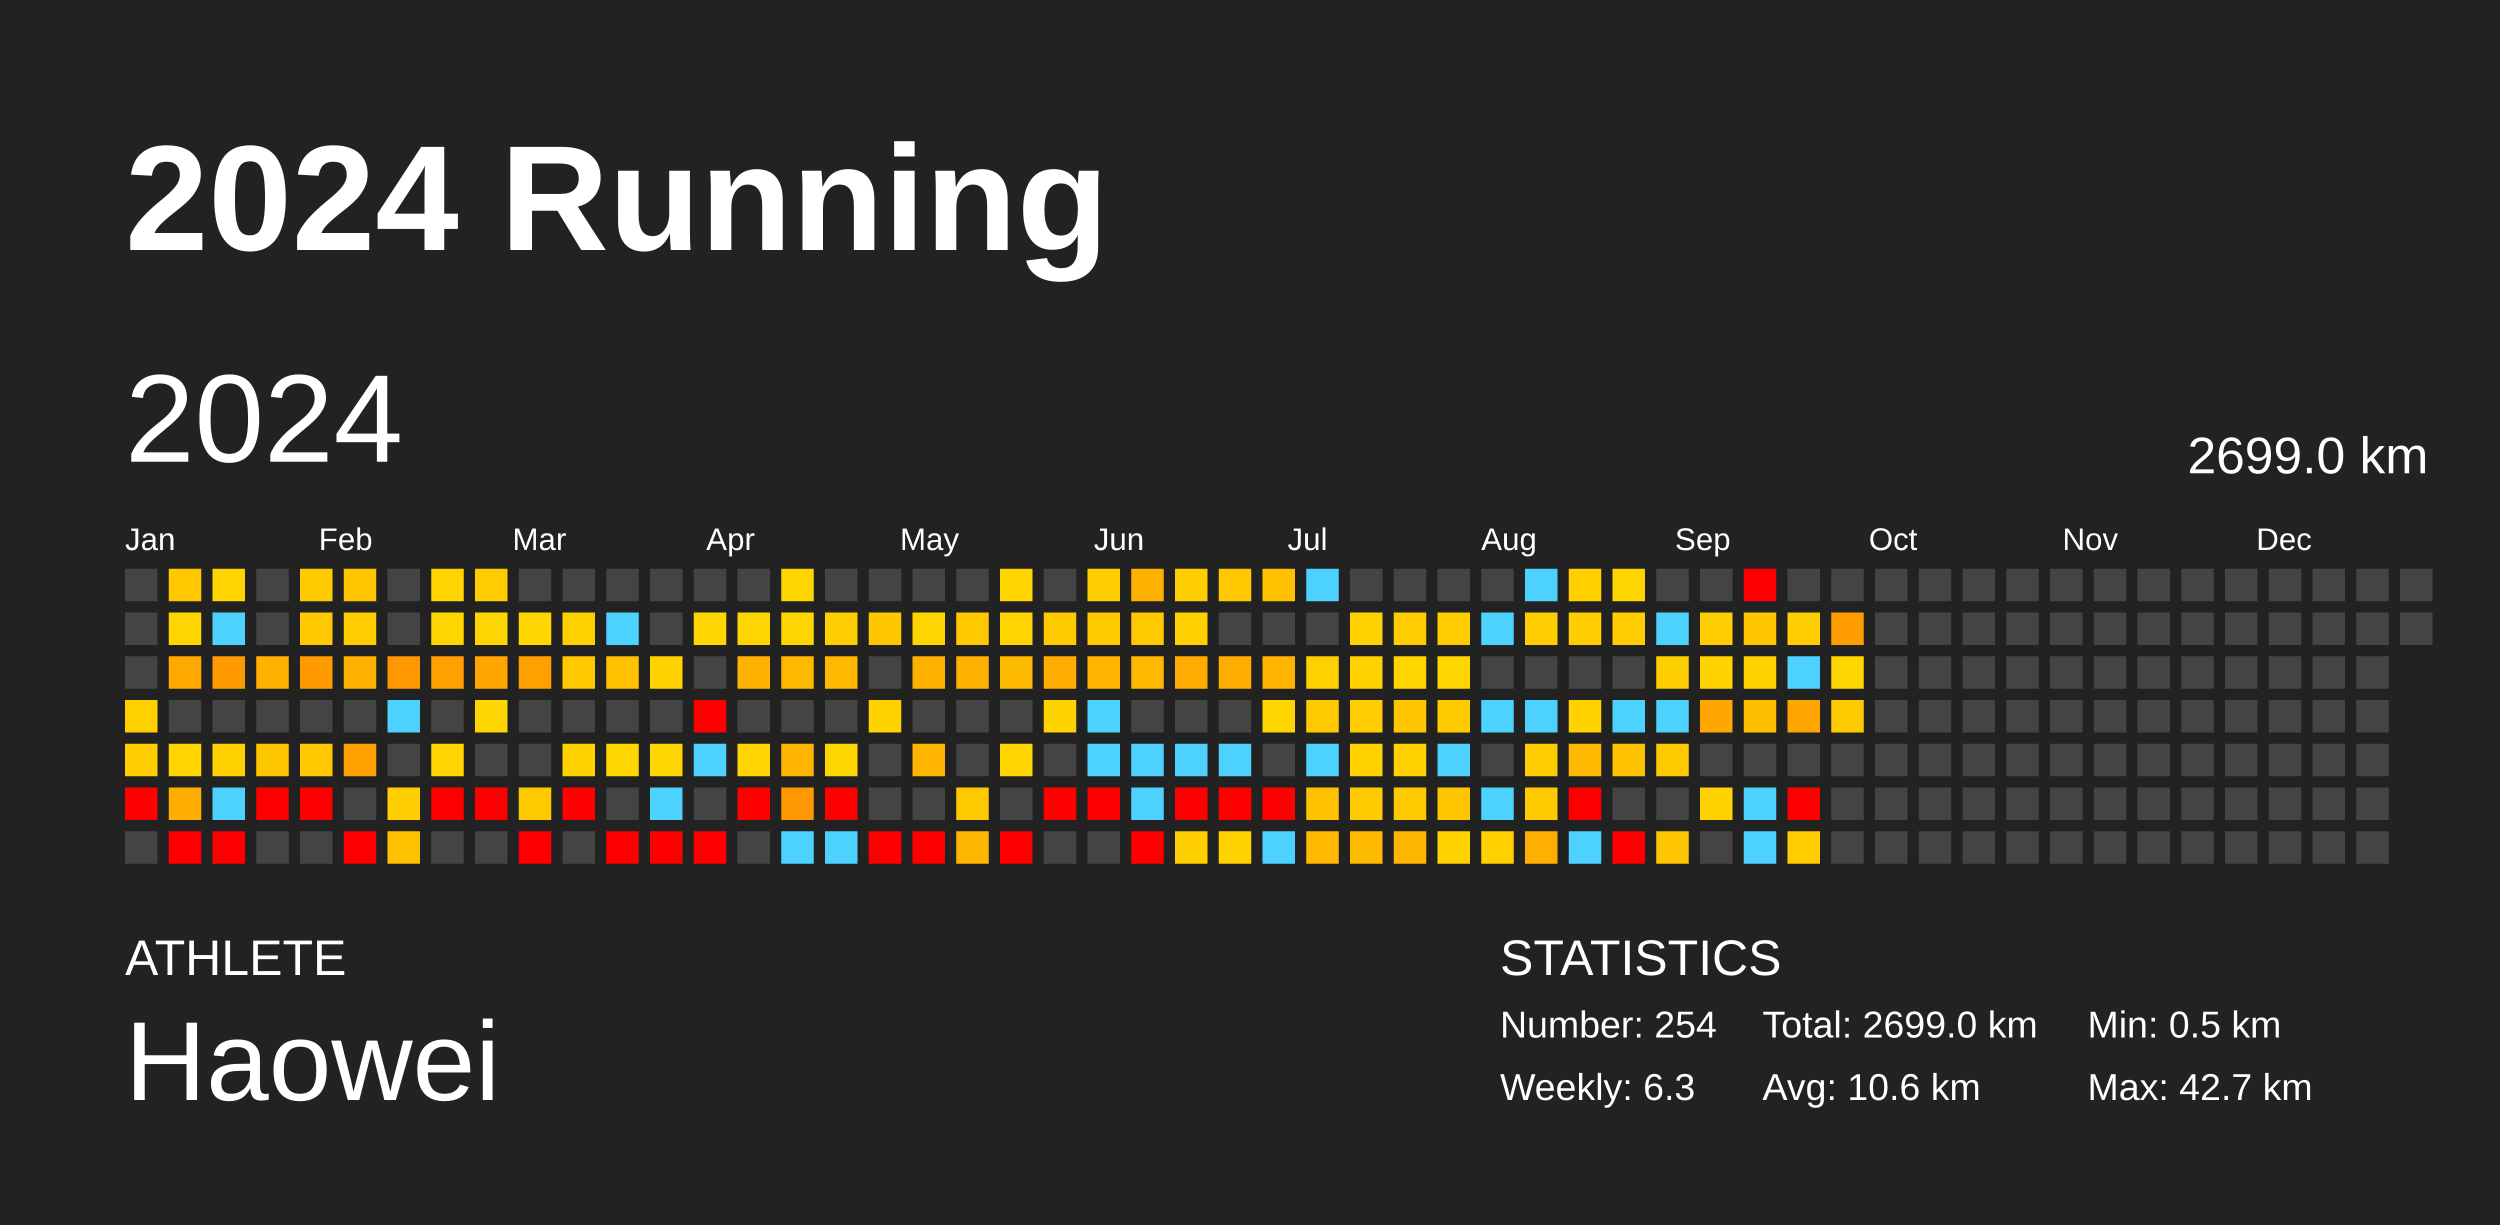
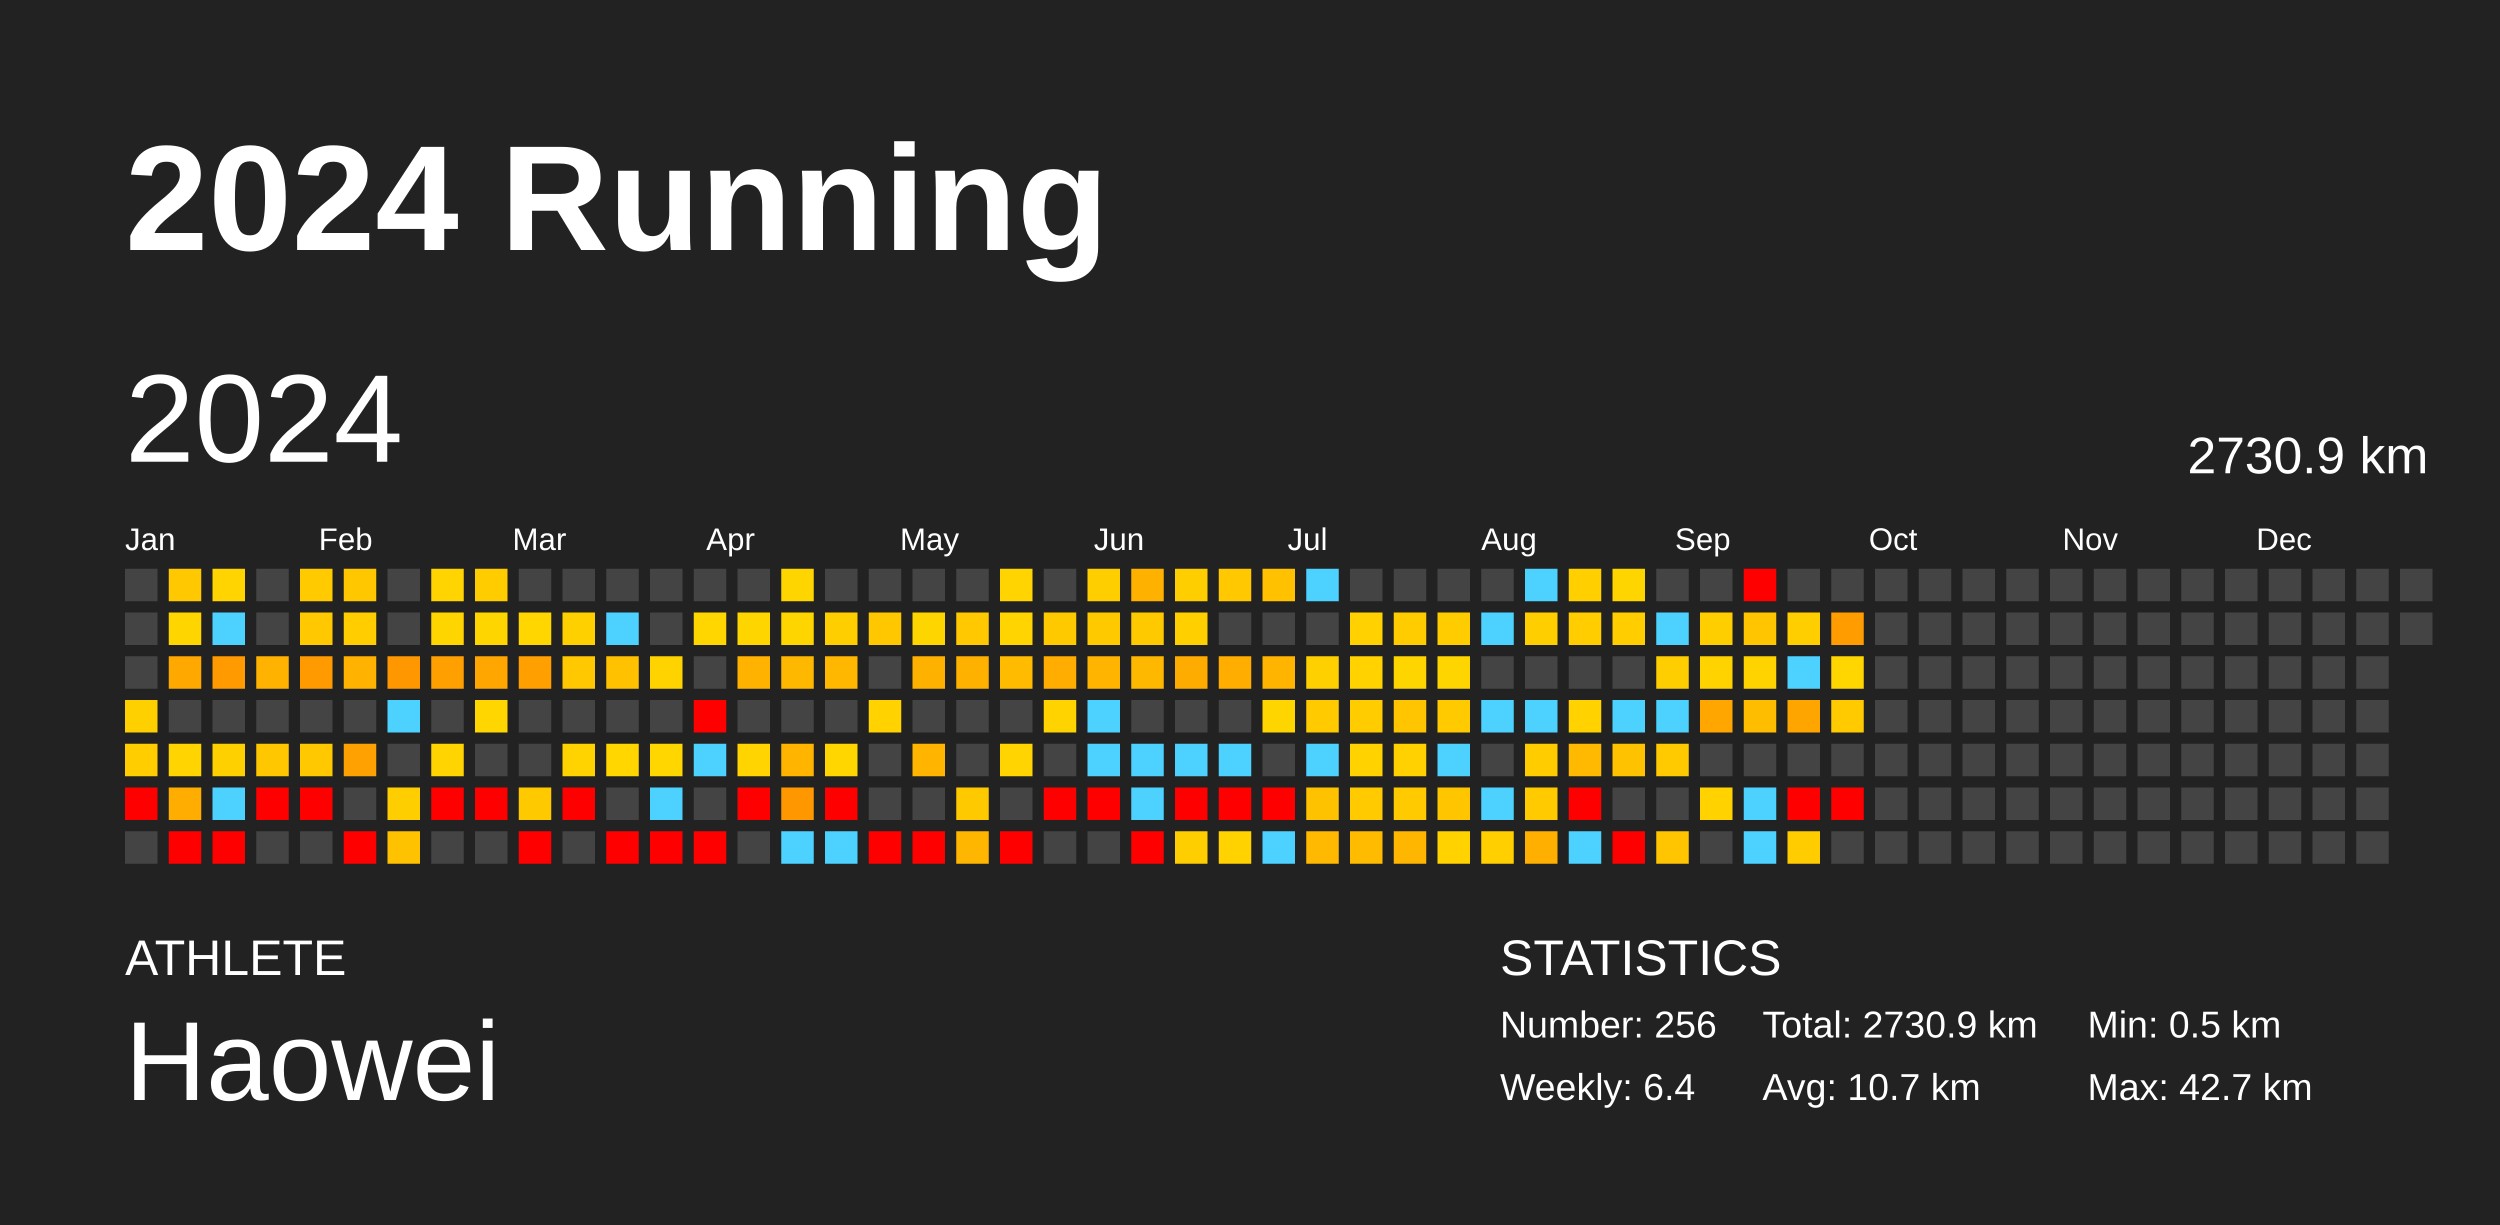
<svg xmlns="http://www.w3.org/2000/svg" baseProfile="full" height="98mm" version="1.1" viewBox="0,0,200,98" width="200mm">
  <defs />
  <rect fill="#222222" height="98" width="200" x="0" y="0" />
  <text fill="#FFFFFF" style="font-size:12px; font-family:Arial; font-weight:bold;" x="10" y="20">2024 Running</text>
  <text fill="#FFFFFF" style="font-size:4px; font-family:Arial" x="10" y="78">ATHLETE</text>
  <text fill="#FFFFFF" style="font-size:9px; font-family:Arial" x="10" y="88">Haowei</text>
  <text fill="#FFFFFF" style="font-size:4px; font-family:Arial" x="120" y="78">STATISTICS</text>
-   <text fill="#FFFFFF" style="font-size:3px; font-family:Arial" x="120" y="83">Number: 254</text>
-   <text fill="#FFFFFF" style="font-size:3px; font-family:Arial" x="120" y="88">Weekly: 6.3</text>
-   <text fill="#FFFFFF" style="font-size:3px; font-family:Arial" x="141" y="83">Total: 2699.0 km</text>
-   <text fill="#FFFFFF" style="font-size:3px; font-family:Arial" x="141" y="88">Avg: 10.6 km</text>
+   <text fill="#FFFFFF" style="font-size:3px; font-family:Arial" x="120" y="83">Number: 256</text>
+   <text fill="#FFFFFF" style="font-size:3px; font-family:Arial" x="120" y="88">Weekly: 6.4</text>
+   <text fill="#FFFFFF" style="font-size:3px; font-family:Arial" x="141" y="83">Total: 2730.9 km</text>
+   <text fill="#FFFFFF" style="font-size:3px; font-family:Arial" x="141" y="88">Avg: 10.7 km</text>
  <text fill="#FFFFFF" style="font-size:3px; font-family:Arial" x="167" y="83">Min: 0.5 km</text>
  <text fill="#FFFFFF" style="font-size:3px; font-family:Arial" x="167" y="88">Max: 42.7 km</text>
  <text dominant-baseline="hanging" fill="#FFFFFF" style="font-size:10.0px; font-family:Arial;" x="10" y="30">2024</text>
-   <text dominant-baseline="hanging" fill="#FFFFFF" style="font-size:4.125px; font-family:Arial;" x="175" y="35">2699.0 km</text>
+   <text dominant-baseline="hanging" fill="#FFFFFF" style="font-size:4.125px; font-family:Arial;" x="175" y="35">2730.9 km</text>
  <text fill="#FFFFFF" style="font-size:2.5px; font-family:Arial" x="10.0" y="44">Jan</text>
  <text fill="#FFFFFF" style="font-size:2.5px; font-family:Arial" x="25.5" y="44">Feb</text>
  <text fill="#FFFFFF" style="font-size:2.5px; font-family:Arial" x="41.0" y="44">Mar</text>
  <text fill="#FFFFFF" style="font-size:2.5px; font-family:Arial" x="56.5" y="44">Apr</text>
  <text fill="#FFFFFF" style="font-size:2.5px; font-family:Arial" x="72.0" y="44">May</text>
  <text fill="#FFFFFF" style="font-size:2.5px; font-family:Arial" x="87.5" y="44">Jun</text>
  <text fill="#FFFFFF" style="font-size:2.5px; font-family:Arial" x="103.0" y="44">Jul</text>
  <text fill="#FFFFFF" style="font-size:2.5px; font-family:Arial" x="118.5" y="44">Aug</text>
  <text fill="#FFFFFF" style="font-size:2.5px; font-family:Arial" x="134.0" y="44">Sep</text>
  <text fill="#FFFFFF" style="font-size:2.5px; font-family:Arial" x="149.5" y="44">Oct</text>
  <text fill="#FFFFFF" style="font-size:2.5px; font-family:Arial" x="165.0" y="44">Nov</text>
  <text fill="#FFFFFF" style="font-size:2.5px; font-family:Arial" x="180.5" y="44">Dec</text>
  <rect fill="#444444" height="2.6" width="2.6" x="10.0" y="45.5" />
  <rect fill="#444444" height="2.6" width="2.6" x="10.0" y="49.0" />
  <rect fill="#444444" height="2.6" width="2.6" x="10.0" y="52.5" />
  <rect fill="#ffd000" height="2.6" width="2.6" x="10.0" y="56.0" />
  <rect fill="#ffcd00" height="2.6" width="2.6" x="10.0" y="59.5" />
  <rect fill="red" height="2.6" width="2.6" x="10.0" y="63.0" />
  <rect fill="#444444" height="2.6" width="2.6" x="10.0" y="66.5" />
  <rect fill="#ffc800" height="2.6" width="2.6" x="13.5" y="45.5" />
  <rect fill="#ffd500" height="2.6" width="2.6" x="13.5" y="49.0" />
  <rect fill="#ffa800" height="2.6" width="2.6" x="13.5" y="52.5" />
  <rect fill="#444444" height="2.6" width="2.6" x="13.5" y="56.0" />
  <rect fill="#ffd400" height="2.6" width="2.6" x="13.5" y="59.5" />
  <rect fill="#ffad00" height="2.6" width="2.6" x="13.5" y="63.0" />
  <rect fill="red" height="2.6" width="2.6" x="13.5" y="66.5" />
  <rect fill="#ffd400" height="2.6" width="2.6" x="17.0" y="45.5" />
  <rect fill="#4dd2ff" height="2.6" width="2.6" x="17.0" y="49.0" />
  <rect fill="#ff9a00" height="2.6" width="2.6" x="17.0" y="52.5" />
  <rect fill="#444444" height="2.6" width="2.6" x="17.0" y="56.0" />
  <rect fill="#ffd000" height="2.6" width="2.6" x="17.0" y="59.5" />
  <rect fill="#4dd2ff" height="2.6" width="2.6" x="17.0" y="63.0" />
  <rect fill="red" height="2.6" width="2.6" x="17.0" y="66.5" />
  <rect fill="#444444" height="2.6" width="2.6" x="20.5" y="45.5" />
  <rect fill="#444444" height="2.6" width="2.6" x="20.5" y="49.0" />
  <rect fill="#ffb200" height="2.6" width="2.6" x="20.5" y="52.5" />
  <rect fill="#444444" height="2.6" width="2.6" x="20.5" y="56.0" />
  <rect fill="#ffc700" height="2.6" width="2.6" x="20.5" y="59.5" />
  <rect fill="red" height="2.6" width="2.6" x="20.5" y="63.0" />
  <rect fill="#444444" height="2.6" width="2.6" x="20.5" y="66.5" />
  <rect fill="#ffcb00" height="2.6" width="2.6" x="24.0" y="45.5" />
  <rect fill="#ffc800" height="2.6" width="2.6" x="24.0" y="49.0" />
  <rect fill="#ff9b00" height="2.6" width="2.6" x="24.0" y="52.5" />
  <rect fill="#444444" height="2.6" width="2.6" x="24.0" y="56.0" />
  <rect fill="#ffc800" height="2.6" width="2.6" x="24.0" y="59.5" />
  <rect fill="red" height="2.6" width="2.6" x="24.0" y="63.0" />
  <rect fill="#444444" height="2.6" width="2.6" x="24.0" y="66.5" />
  <rect fill="#ffc700" height="2.6" width="2.6" x="27.5" y="45.5" />
  <rect fill="#ffcd00" height="2.6" width="2.6" x="27.5" y="49.0" />
  <rect fill="#ffb200" height="2.6" width="2.6" x="27.5" y="52.5" />
  <rect fill="#444444" height="2.6" width="2.6" x="27.5" y="56.0" />
  <rect fill="#ffa100" height="2.6" width="2.6" x="27.5" y="59.5" />
  <rect fill="#444444" height="2.6" width="2.6" x="27.5" y="63.0" />
  <rect fill="red" height="2.6" width="2.6" x="27.5" y="66.5" />
  <rect fill="#444444" height="2.6" width="2.6" x="31.0" y="45.5" />
  <rect fill="#444444" height="2.6" width="2.6" x="31.0" y="49.0" />
  <rect fill="#ff9800" height="2.6" width="2.6" x="31.0" y="52.5" />
  <rect fill="#4dd2ff" height="2.6" width="2.6" x="31.0" y="56.0" />
  <rect fill="#444444" height="2.6" width="2.6" x="31.0" y="59.5" />
  <rect fill="#ffce00" height="2.6" width="2.6" x="31.0" y="63.0" />
  <rect fill="#ffc200" height="2.6" width="2.6" x="31.0" y="66.5" />
  <rect fill="#ffd400" height="2.6" width="2.6" x="34.5" y="45.5" />
  <rect fill="#ffd500" height="2.6" width="2.6" x="34.5" y="49.0" />
  <rect fill="#ff9f00" height="2.6" width="2.6" x="34.5" y="52.5" />
  <rect fill="#444444" height="2.6" width="2.6" x="34.5" y="56.0" />
  <rect fill="#ffd400" height="2.6" width="2.6" x="34.5" y="59.5" />
  <rect fill="red" height="2.6" width="2.6" x="34.5" y="63.0" />
  <rect fill="#444444" height="2.6" width="2.6" x="34.5" y="66.5" />
  <rect fill="#ffcc00" height="2.6" width="2.6" x="38.0" y="45.5" />
  <rect fill="#ffd500" height="2.6" width="2.6" x="38.0" y="49.0" />
  <rect fill="#ffa700" height="2.6" width="2.6" x="38.0" y="52.5" />
  <rect fill="#ffd600" height="2.6" width="2.6" x="38.0" y="56.0" />
  <rect fill="#444444" height="2.6" width="2.6" x="38.0" y="59.5" />
  <rect fill="red" height="2.6" width="2.6" x="38.0" y="63.0" />
  <rect fill="#444444" height="2.6" width="2.6" x="38.0" y="66.5" />
  <rect fill="#444444" height="2.6" width="2.6" x="41.5" y="45.5" />
  <rect fill="#ffd600" height="2.6" width="2.6" x="41.5" y="49.0" />
  <rect fill="#ffa000" height="2.6" width="2.6" x="41.5" y="52.5" />
  <rect fill="#444444" height="2.6" width="2.6" x="41.5" y="56.0" />
  <rect fill="#444444" height="2.6" width="2.6" x="41.5" y="59.5" />
  <rect fill="#ffc900" height="2.6" width="2.6" x="41.5" y="63.0" />
  <rect fill="red" height="2.6" width="2.6" x="41.5" y="66.5" />
  <rect fill="#444444" height="2.6" width="2.6" x="45.0" y="45.5" />
  <rect fill="#ffd000" height="2.6" width="2.6" x="45.0" y="49.0" />
  <rect fill="#ffc800" height="2.6" width="2.6" x="45.0" y="52.5" />
  <rect fill="#444444" height="2.6" width="2.6" x="45.0" y="56.0" />
  <rect fill="#ffd300" height="2.6" width="2.6" x="45.0" y="59.5" />
  <rect fill="red" height="2.6" width="2.6" x="45.0" y="63.0" />
  <rect fill="#444444" height="2.6" width="2.6" x="45.0" y="66.5" />
  <rect fill="#444444" height="2.6" width="2.6" x="48.5" y="45.5" />
  <rect fill="#4dd2ff" height="2.6" width="2.6" x="48.5" y="49.0" />
  <rect fill="#ffc100" height="2.6" width="2.6" x="48.5" y="52.5" />
  <rect fill="#444444" height="2.6" width="2.6" x="48.5" y="56.0" />
  <rect fill="#ffd600" height="2.6" width="2.6" x="48.5" y="59.5" />
  <rect fill="#444444" height="2.6" width="2.6" x="48.5" y="63.0" />
  <rect fill="red" height="2.6" width="2.6" x="48.5" y="66.5" />
  <rect fill="#444444" height="2.6" width="2.6" x="52.0" y="45.5" />
  <rect fill="#444444" height="2.6" width="2.6" x="52.0" y="49.0" />
  <rect fill="#ffd300" height="2.6" width="2.6" x="52.0" y="52.5" />
  <rect fill="#444444" height="2.6" width="2.6" x="52.0" y="56.0" />
  <rect fill="#ffd600" height="2.6" width="2.6" x="52.0" y="59.5" />
  <rect fill="#4dd2ff" height="2.6" width="2.6" x="52.0" y="63.0" />
  <rect fill="red" height="2.6" width="2.6" x="52.0" y="66.5" />
  <rect fill="#444444" height="2.6" width="2.6" x="55.5" y="45.5" />
  <rect fill="#ffd600" height="2.6" width="2.6" x="55.5" y="49.0" />
  <rect fill="#444444" height="2.6" width="2.6" x="55.5" y="52.5" />
  <rect fill="red" height="2.6" width="2.6" x="55.5" y="56.0" />
  <rect fill="#4dd2ff" height="2.6" width="2.6" x="55.5" y="59.5" />
  <rect fill="#444444" height="2.6" width="2.6" x="55.5" y="63.0" />
  <rect fill="red" height="2.6" width="2.6" x="55.5" y="66.5" />
  <rect fill="#444444" height="2.6" width="2.6" x="59.0" y="45.5" />
  <rect fill="#ffd500" height="2.6" width="2.6" x="59.0" y="49.0" />
  <rect fill="#ffb300" height="2.6" width="2.6" x="59.0" y="52.5" />
  <rect fill="#444444" height="2.6" width="2.6" x="59.0" y="56.0" />
  <rect fill="#ffd400" height="2.6" width="2.6" x="59.0" y="59.5" />
  <rect fill="red" height="2.6" width="2.6" x="59.0" y="63.0" />
  <rect fill="#444444" height="2.6" width="2.6" x="59.0" y="66.5" />
  <rect fill="#ffd500" height="2.6" width="2.6" x="62.5" y="45.5" />
  <rect fill="#ffd500" height="2.6" width="2.6" x="62.5" y="49.0" />
  <rect fill="#ffb800" height="2.6" width="2.6" x="62.5" y="52.5" />
  <rect fill="#444444" height="2.6" width="2.6" x="62.5" y="56.0" />
  <rect fill="#ffb500" height="2.6" width="2.6" x="62.5" y="59.5" />
  <rect fill="#ff9800" height="2.6" width="2.6" x="62.5" y="63.0" />
  <rect fill="#4dd2ff" height="2.6" width="2.6" x="62.5" y="66.5" />
  <rect fill="#444444" height="2.6" width="2.6" x="66.0" y="45.5" />
  <rect fill="#ffce00" height="2.6" width="2.6" x="66.0" y="49.0" />
  <rect fill="#ffb700" height="2.6" width="2.6" x="66.0" y="52.5" />
  <rect fill="#444444" height="2.6" width="2.6" x="66.0" y="56.0" />
  <rect fill="#ffd600" height="2.6" width="2.6" x="66.0" y="59.5" />
  <rect fill="red" height="2.6" width="2.6" x="66.0" y="63.0" />
  <rect fill="#4dd2ff" height="2.6" width="2.6" x="66.0" y="66.5" />
  <rect fill="#444444" height="2.6" width="2.6" x="69.5" y="45.5" />
  <rect fill="#ffc700" height="2.6" width="2.6" x="69.5" y="49.0" />
  <rect fill="#444444" height="2.6" width="2.6" x="69.5" y="52.5" />
  <rect fill="#ffd200" height="2.6" width="2.6" x="69.5" y="56.0" />
  <rect fill="#444444" height="2.6" width="2.6" x="69.5" y="59.5" />
  <rect fill="#444444" height="2.6" width="2.6" x="69.5" y="63.0" />
  <rect fill="red" height="2.6" width="2.6" x="69.5" y="66.5" />
  <rect fill="#444444" height="2.6" width="2.6" x="73.0" y="45.5" />
  <rect fill="#ffd500" height="2.6" width="2.6" x="73.0" y="49.0" />
  <rect fill="#ffb100" height="2.6" width="2.6" x="73.0" y="52.5" />
  <rect fill="#444444" height="2.6" width="2.6" x="73.0" y="56.0" />
  <rect fill="#ffb500" height="2.6" width="2.6" x="73.0" y="59.5" />
  <rect fill="#444444" height="2.6" width="2.6" x="73.0" y="63.0" />
  <rect fill="red" height="2.6" width="2.6" x="73.0" y="66.5" />
  <rect fill="#444444" height="2.6" width="2.6" x="76.5" y="45.5" />
  <rect fill="#ffc800" height="2.6" width="2.6" x="76.5" y="49.0" />
  <rect fill="#ffb100" height="2.6" width="2.6" x="76.5" y="52.5" />
  <rect fill="#444444" height="2.6" width="2.6" x="76.5" y="56.0" />
  <rect fill="#444444" height="2.6" width="2.6" x="76.5" y="59.5" />
  <rect fill="#ffc900" height="2.6" width="2.6" x="76.5" y="63.0" />
  <rect fill="#ffb600" height="2.6" width="2.6" x="76.5" y="66.5" />
  <rect fill="#ffd400" height="2.6" width="2.6" x="80.0" y="45.5" />
  <rect fill="#ffd400" height="2.6" width="2.6" x="80.0" y="49.0" />
  <rect fill="#ffbb00" height="2.6" width="2.6" x="80.0" y="52.5" />
  <rect fill="#444444" height="2.6" width="2.6" x="80.0" y="56.0" />
  <rect fill="#ffd400" height="2.6" width="2.6" x="80.0" y="59.5" />
  <rect fill="#444444" height="2.6" width="2.6" x="80.0" y="63.0" />
  <rect fill="red" height="2.6" width="2.6" x="80.0" y="66.5" />
  <rect fill="#444444" height="2.6" width="2.6" x="83.5" y="45.5" />
  <rect fill="#ffc900" height="2.6" width="2.6" x="83.5" y="49.0" />
  <rect fill="#ffad00" height="2.6" width="2.6" x="83.5" y="52.5" />
  <rect fill="#ffd300" height="2.6" width="2.6" x="83.5" y="56.0" />
  <rect fill="#444444" height="2.6" width="2.6" x="83.5" y="59.5" />
  <rect fill="red" height="2.6" width="2.6" x="83.5" y="63.0" />
  <rect fill="#444444" height="2.6" width="2.6" x="83.5" y="66.5" />
  <rect fill="#ffce00" height="2.6" width="2.6" x="87.0" y="45.5" />
  <rect fill="#ffc900" height="2.6" width="2.6" x="87.0" y="49.0" />
  <rect fill="#ffb500" height="2.6" width="2.6" x="87.0" y="52.5" />
  <rect fill="#4dd2ff" height="2.6" width="2.6" x="87.0" y="56.0" />
  <rect fill="#4dd2ff" height="2.6" width="2.6" x="87.0" y="59.5" />
  <rect fill="red" height="2.6" width="2.6" x="87.0" y="63.0" />
  <rect fill="#444444" height="2.6" width="2.6" x="87.0" y="66.5" />
  <rect fill="#ffb100" height="2.6" width="2.6" x="90.5" y="45.5" />
  <rect fill="#ffc900" height="2.6" width="2.6" x="90.5" y="49.0" />
  <rect fill="#ffb800" height="2.6" width="2.6" x="90.5" y="52.5" />
  <rect fill="#444444" height="2.6" width="2.6" x="90.5" y="56.0" />
  <rect fill="#4dd2ff" height="2.6" width="2.6" x="90.5" y="59.5" />
  <rect fill="#4dd2ff" height="2.6" width="2.6" x="90.5" y="63.0" />
  <rect fill="red" height="2.6" width="2.6" x="90.5" y="66.5" />
  <rect fill="#ffce00" height="2.6" width="2.6" x="94.0" y="45.5" />
  <rect fill="#ffcf00" height="2.6" width="2.6" x="94.0" y="49.0" />
  <rect fill="#ffac00" height="2.6" width="2.6" x="94.0" y="52.5" />
  <rect fill="#444444" height="2.6" width="2.6" x="94.0" y="56.0" />
  <rect fill="#4dd2ff" height="2.6" width="2.6" x="94.0" y="59.5" />
  <rect fill="red" height="2.6" width="2.6" x="94.0" y="63.0" />
  <rect fill="#ffce00" height="2.6" width="2.6" x="94.0" y="66.5" />
  <rect fill="#ffc800" height="2.6" width="2.6" x="97.5" y="45.5" />
  <rect fill="#444444" height="2.6" width="2.6" x="97.5" y="49.0" />
  <rect fill="#ffae00" height="2.6" width="2.6" x="97.5" y="52.5" />
  <rect fill="#444444" height="2.6" width="2.6" x="97.5" y="56.0" />
  <rect fill="#4dd2ff" height="2.6" width="2.6" x="97.5" y="59.5" />
  <rect fill="red" height="2.6" width="2.6" x="97.5" y="63.0" />
  <rect fill="#ffd200" height="2.6" width="2.6" x="97.5" y="66.5" />
  <rect fill="#ffc100" height="2.6" width="2.6" x="101.0" y="45.5" />
  <rect fill="#444444" height="2.6" width="2.6" x="101.0" y="49.0" />
  <rect fill="#ffb400" height="2.6" width="2.6" x="101.0" y="52.5" />
  <rect fill="#ffd500" height="2.6" width="2.6" x="101.0" y="56.0" />
  <rect fill="#444444" height="2.6" width="2.6" x="101.0" y="59.5" />
  <rect fill="red" height="2.6" width="2.6" x="101.0" y="63.0" />
  <rect fill="#4dd2ff" height="2.6" width="2.6" x="101.0" y="66.5" />
  <rect fill="#4dd2ff" height="2.6" width="2.6" x="104.5" y="45.5" />
  <rect fill="#444444" height="2.6" width="2.6" x="104.5" y="49.0" />
  <rect fill="#ffd000" height="2.6" width="2.6" x="104.5" y="52.5" />
  <rect fill="#ffcb00" height="2.6" width="2.6" x="104.5" y="56.0" />
  <rect fill="#4dd2ff" height="2.6" width="2.6" x="104.5" y="59.5" />
  <rect fill="#ffc200" height="2.6" width="2.6" x="104.5" y="63.0" />
  <rect fill="#ffb900" height="2.6" width="2.6" x="104.5" y="66.5" />
  <rect fill="#444444" height="2.6" width="2.6" x="108.0" y="45.5" />
  <rect fill="#ffd100" height="2.6" width="2.6" x="108.0" y="49.0" />
  <rect fill="#ffd200" height="2.6" width="2.6" x="108.0" y="52.5" />
  <rect fill="#ffcc00" height="2.6" width="2.6" x="108.0" y="56.0" />
  <rect fill="#ffd200" height="2.6" width="2.6" x="108.0" y="59.5" />
  <rect fill="#ffcb00" height="2.6" width="2.6" x="108.0" y="63.0" />
  <rect fill="#ffbb00" height="2.6" width="2.6" x="108.0" y="66.5" />
  <rect fill="#444444" height="2.6" width="2.6" x="111.5" y="45.5" />
  <rect fill="#ffcc00" height="2.6" width="2.6" x="111.5" y="49.0" />
  <rect fill="#ffd500" height="2.6" width="2.6" x="111.5" y="52.5" />
  <rect fill="#ffc500" height="2.6" width="2.6" x="111.5" y="56.0" />
  <rect fill="#ffd100" height="2.6" width="2.6" x="111.5" y="59.5" />
  <rect fill="#ffcb00" height="2.6" width="2.6" x="111.5" y="63.0" />
  <rect fill="#ffb600" height="2.6" width="2.6" x="111.5" y="66.5" />
  <rect fill="#444444" height="2.6" width="2.6" x="115.0" y="45.5" />
  <rect fill="#ffcc00" height="2.6" width="2.6" x="115.0" y="49.0" />
  <rect fill="#ffd500" height="2.6" width="2.6" x="115.0" y="52.5" />
  <rect fill="#ffcb00" height="2.6" width="2.6" x="115.0" y="56.0" />
  <rect fill="#4dd2ff" height="2.6" width="2.6" x="115.0" y="59.5" />
  <rect fill="#ffc600" height="2.6" width="2.6" x="115.0" y="63.0" />
  <rect fill="#ffd200" height="2.6" width="2.6" x="115.0" y="66.5" />
  <rect fill="#444444" height="2.6" width="2.6" x="118.5" y="45.5" />
  <rect fill="#4dd2ff" height="2.6" width="2.6" x="118.5" y="49.0" />
  <rect fill="#444444" height="2.6" width="2.6" x="118.5" y="52.5" />
  <rect fill="#4dd2ff" height="2.6" width="2.6" x="118.5" y="56.0" />
  <rect fill="#444444" height="2.6" width="2.6" x="118.5" y="59.5" />
  <rect fill="#4dd2ff" height="2.6" width="2.6" x="118.5" y="63.0" />
  <rect fill="#ffcf00" height="2.6" width="2.6" x="118.5" y="66.5" />
  <rect fill="#4dd2ff" height="2.6" width="2.6" x="122.0" y="45.5" />
  <rect fill="#ffce00" height="2.6" width="2.6" x="122.0" y="49.0" />
  <rect fill="#444444" height="2.6" width="2.6" x="122.0" y="52.5" />
  <rect fill="#4dd2ff" height="2.6" width="2.6" x="122.0" y="56.0" />
  <rect fill="#ffcc00" height="2.6" width="2.6" x="122.0" y="59.5" />
  <rect fill="#ffcb00" height="2.6" width="2.6" x="122.0" y="63.0" />
  <rect fill="#ffaf00" height="2.6" width="2.6" x="122.0" y="66.5" />
  <rect fill="#ffcf00" height="2.6" width="2.6" x="125.5" y="45.5" />
  <rect fill="#ffcd00" height="2.6" width="2.6" x="125.5" y="49.0" />
  <rect fill="#444444" height="2.6" width="2.6" x="125.5" y="52.5" />
  <rect fill="#ffd200" height="2.6" width="2.6" x="125.5" y="56.0" />
  <rect fill="#ffb900" height="2.6" width="2.6" x="125.5" y="59.5" />
  <rect fill="red" height="2.6" width="2.6" x="125.5" y="63.0" />
  <rect fill="#4dd2ff" height="2.6" width="2.6" x="125.5" y="66.5" />
  <rect fill="#ffd500" height="2.6" width="2.6" x="129.0" y="45.5" />
  <rect fill="#ffcd00" height="2.6" width="2.6" x="129.0" y="49.0" />
  <rect fill="#444444" height="2.6" width="2.6" x="129.0" y="52.5" />
  <rect fill="#4dd2ff" height="2.6" width="2.6" x="129.0" y="56.0" />
  <rect fill="#ffc200" height="2.6" width="2.6" x="129.0" y="59.5" />
  <rect fill="#444444" height="2.6" width="2.6" x="129.0" y="63.0" />
  <rect fill="red" height="2.6" width="2.6" x="129.0" y="66.5" />
  <rect fill="#444444" height="2.6" width="2.6" x="132.5" y="45.5" />
  <rect fill="#4dd2ff" height="2.6" width="2.6" x="132.5" y="49.0" />
  <rect fill="#ffce00" height="2.6" width="2.6" x="132.5" y="52.5" />
  <rect fill="#4dd2ff" height="2.6" width="2.6" x="132.5" y="56.0" />
  <rect fill="#ffca00" height="2.6" width="2.6" x="132.5" y="59.5" />
  <rect fill="#444444" height="2.6" width="2.6" x="132.5" y="63.0" />
  <rect fill="#ffc500" height="2.6" width="2.6" x="132.5" y="66.5" />
  <rect fill="#444444" height="2.6" width="2.6" x="136.0" y="45.5" />
  <rect fill="#ffce00" height="2.6" width="2.6" x="136.0" y="49.0" />
  <rect fill="#ffd300" height="2.6" width="2.6" x="136.0" y="52.5" />
  <rect fill="#ffa600" height="2.6" width="2.6" x="136.0" y="56.0" />
  <rect fill="#444444" height="2.6" width="2.6" x="136.0" y="59.5" />
  <rect fill="#ffd200" height="2.6" width="2.6" x="136.0" y="63.0" />
  <rect fill="#444444" height="2.6" width="2.6" x="136.0" y="66.5" />
  <rect fill="red" height="2.6" width="2.6" x="139.5" y="45.5" />
  <rect fill="#ffc500" height="2.6" width="2.6" x="139.5" y="49.0" />
  <rect fill="#ffd300" height="2.6" width="2.6" x="139.5" y="52.5" />
  <rect fill="#ffbd00" height="2.6" width="2.6" x="139.5" y="56.0" />
  <rect fill="#444444" height="2.6" width="2.6" x="139.5" y="59.5" />
  <rect fill="#4dd2ff" height="2.6" width="2.6" x="139.5" y="63.0" />
  <rect fill="#4dd2ff" height="2.6" width="2.6" x="139.5" y="66.5" />
  <rect fill="#444444" height="2.6" width="2.6" x="143.0" y="45.5" />
  <rect fill="#ffce00" height="2.6" width="2.6" x="143.0" y="49.0" />
  <rect fill="#4dd2ff" height="2.6" width="2.6" x="143.0" y="52.5" />
  <rect fill="#ffa500" height="2.6" width="2.6" x="143.0" y="56.0" />
  <rect fill="#444444" height="2.6" width="2.6" x="143.0" y="59.5" />
  <rect fill="red" height="2.6" width="2.6" x="143.0" y="63.0" />
  <rect fill="#ffcc00" height="2.6" width="2.6" x="143.0" y="66.5" />
  <rect fill="#444444" height="2.6" width="2.6" x="146.5" y="45.5" />
  <rect fill="#ff9c00" height="2.6" width="2.6" x="146.5" y="49.0" />
  <rect fill="#ffd600" height="2.6" width="2.6" x="146.5" y="52.5" />
  <rect fill="#ffca00" height="2.6" width="2.6" x="146.5" y="56.0" />
  <rect fill="#444444" height="2.6" width="2.6" x="146.5" y="59.5" />
-   <rect fill="#444444" height="2.6" width="2.6" x="146.5" y="63.0" />
+   <rect fill="red" height="2.6" width="2.6" x="146.5" y="63.0" />
  <rect fill="#444444" height="2.6" width="2.6" x="146.5" y="66.5" />
  <rect fill="#444444" height="2.6" width="2.6" x="150.0" y="45.5" />
  <rect fill="#444444" height="2.6" width="2.6" x="150.0" y="49.0" />
  <rect fill="#444444" height="2.6" width="2.6" x="150.0" y="52.5" />
  <rect fill="#444444" height="2.6" width="2.6" x="150.0" y="56.0" />
  <rect fill="#444444" height="2.6" width="2.6" x="150.0" y="59.5" />
  <rect fill="#444444" height="2.6" width="2.6" x="150.0" y="63.0" />
  <rect fill="#444444" height="2.6" width="2.6" x="150.0" y="66.5" />
  <rect fill="#444444" height="2.6" width="2.6" x="153.5" y="45.5" />
  <rect fill="#444444" height="2.6" width="2.6" x="153.5" y="49.0" />
  <rect fill="#444444" height="2.6" width="2.6" x="153.5" y="52.5" />
  <rect fill="#444444" height="2.6" width="2.6" x="153.5" y="56.0" />
  <rect fill="#444444" height="2.6" width="2.6" x="153.5" y="59.5" />
  <rect fill="#444444" height="2.6" width="2.6" x="153.5" y="63.0" />
  <rect fill="#444444" height="2.6" width="2.6" x="153.5" y="66.5" />
  <rect fill="#444444" height="2.6" width="2.6" x="157.0" y="45.5" />
  <rect fill="#444444" height="2.6" width="2.6" x="157.0" y="49.0" />
  <rect fill="#444444" height="2.6" width="2.6" x="157.0" y="52.5" />
  <rect fill="#444444" height="2.6" width="2.6" x="157.0" y="56.0" />
  <rect fill="#444444" height="2.6" width="2.6" x="157.0" y="59.5" />
  <rect fill="#444444" height="2.6" width="2.6" x="157.0" y="63.0" />
  <rect fill="#444444" height="2.6" width="2.6" x="157.0" y="66.5" />
  <rect fill="#444444" height="2.6" width="2.6" x="160.5" y="45.5" />
  <rect fill="#444444" height="2.6" width="2.6" x="160.5" y="49.0" />
  <rect fill="#444444" height="2.6" width="2.6" x="160.5" y="52.5" />
  <rect fill="#444444" height="2.6" width="2.6" x="160.5" y="56.0" />
  <rect fill="#444444" height="2.6" width="2.6" x="160.5" y="59.5" />
  <rect fill="#444444" height="2.6" width="2.6" x="160.5" y="63.0" />
  <rect fill="#444444" height="2.6" width="2.6" x="160.5" y="66.5" />
  <rect fill="#444444" height="2.6" width="2.6" x="164.0" y="45.5" />
  <rect fill="#444444" height="2.6" width="2.6" x="164.0" y="49.0" />
  <rect fill="#444444" height="2.6" width="2.6" x="164.0" y="52.5" />
  <rect fill="#444444" height="2.6" width="2.6" x="164.0" y="56.0" />
  <rect fill="#444444" height="2.6" width="2.6" x="164.0" y="59.5" />
  <rect fill="#444444" height="2.6" width="2.6" x="164.0" y="63.0" />
  <rect fill="#444444" height="2.6" width="2.6" x="164.0" y="66.5" />
  <rect fill="#444444" height="2.6" width="2.6" x="167.5" y="45.5" />
  <rect fill="#444444" height="2.6" width="2.6" x="167.5" y="49.0" />
  <rect fill="#444444" height="2.6" width="2.6" x="167.5" y="52.5" />
  <rect fill="#444444" height="2.6" width="2.6" x="167.5" y="56.0" />
  <rect fill="#444444" height="2.6" width="2.6" x="167.5" y="59.5" />
  <rect fill="#444444" height="2.6" width="2.6" x="167.5" y="63.0" />
  <rect fill="#444444" height="2.6" width="2.6" x="167.5" y="66.5" />
  <rect fill="#444444" height="2.6" width="2.6" x="171.0" y="45.5" />
  <rect fill="#444444" height="2.6" width="2.6" x="171.0" y="49.0" />
  <rect fill="#444444" height="2.6" width="2.6" x="171.0" y="52.5" />
  <rect fill="#444444" height="2.6" width="2.6" x="171.0" y="56.0" />
  <rect fill="#444444" height="2.6" width="2.6" x="171.0" y="59.5" />
  <rect fill="#444444" height="2.6" width="2.6" x="171.0" y="63.0" />
  <rect fill="#444444" height="2.6" width="2.6" x="171.0" y="66.5" />
  <rect fill="#444444" height="2.6" width="2.6" x="174.5" y="45.5" />
  <rect fill="#444444" height="2.6" width="2.6" x="174.5" y="49.0" />
  <rect fill="#444444" height="2.6" width="2.6" x="174.5" y="52.5" />
  <rect fill="#444444" height="2.6" width="2.6" x="174.5" y="56.0" />
  <rect fill="#444444" height="2.6" width="2.6" x="174.5" y="59.5" />
  <rect fill="#444444" height="2.6" width="2.6" x="174.5" y="63.0" />
  <rect fill="#444444" height="2.6" width="2.6" x="174.5" y="66.5" />
  <rect fill="#444444" height="2.6" width="2.6" x="178.0" y="45.5" />
  <rect fill="#444444" height="2.6" width="2.6" x="178.0" y="49.0" />
  <rect fill="#444444" height="2.6" width="2.6" x="178.0" y="52.5" />
  <rect fill="#444444" height="2.6" width="2.6" x="178.0" y="56.0" />
  <rect fill="#444444" height="2.6" width="2.6" x="178.0" y="59.5" />
  <rect fill="#444444" height="2.6" width="2.6" x="178.0" y="63.0" />
  <rect fill="#444444" height="2.6" width="2.6" x="178.0" y="66.5" />
  <rect fill="#444444" height="2.6" width="2.6" x="181.5" y="45.5" />
  <rect fill="#444444" height="2.6" width="2.6" x="181.5" y="49.0" />
  <rect fill="#444444" height="2.6" width="2.6" x="181.5" y="52.5" />
  <rect fill="#444444" height="2.6" width="2.6" x="181.5" y="56.0" />
  <rect fill="#444444" height="2.6" width="2.6" x="181.5" y="59.5" />
  <rect fill="#444444" height="2.6" width="2.6" x="181.5" y="63.0" />
  <rect fill="#444444" height="2.6" width="2.6" x="181.5" y="66.5" />
  <rect fill="#444444" height="2.6" width="2.6" x="185.0" y="45.5" />
  <rect fill="#444444" height="2.6" width="2.6" x="185.0" y="49.0" />
  <rect fill="#444444" height="2.6" width="2.6" x="185.0" y="52.5" />
  <rect fill="#444444" height="2.6" width="2.6" x="185.0" y="56.0" />
  <rect fill="#444444" height="2.6" width="2.6" x="185.0" y="59.5" />
  <rect fill="#444444" height="2.6" width="2.6" x="185.0" y="63.0" />
  <rect fill="#444444" height="2.6" width="2.6" x="185.0" y="66.5" />
  <rect fill="#444444" height="2.6" width="2.6" x="188.5" y="45.5" />
  <rect fill="#444444" height="2.6" width="2.6" x="188.5" y="49.0" />
  <rect fill="#444444" height="2.6" width="2.6" x="188.5" y="52.5" />
  <rect fill="#444444" height="2.6" width="2.6" x="188.5" y="56.0" />
  <rect fill="#444444" height="2.6" width="2.6" x="188.5" y="59.5" />
  <rect fill="#444444" height="2.6" width="2.6" x="188.5" y="63.0" />
  <rect fill="#444444" height="2.6" width="2.6" x="188.5" y="66.5" />
  <rect fill="#444444" height="2.6" width="2.6" x="192.0" y="45.5" />
  <rect fill="#444444" height="2.6" width="2.6" x="192.0" y="49.0" />
</svg>
